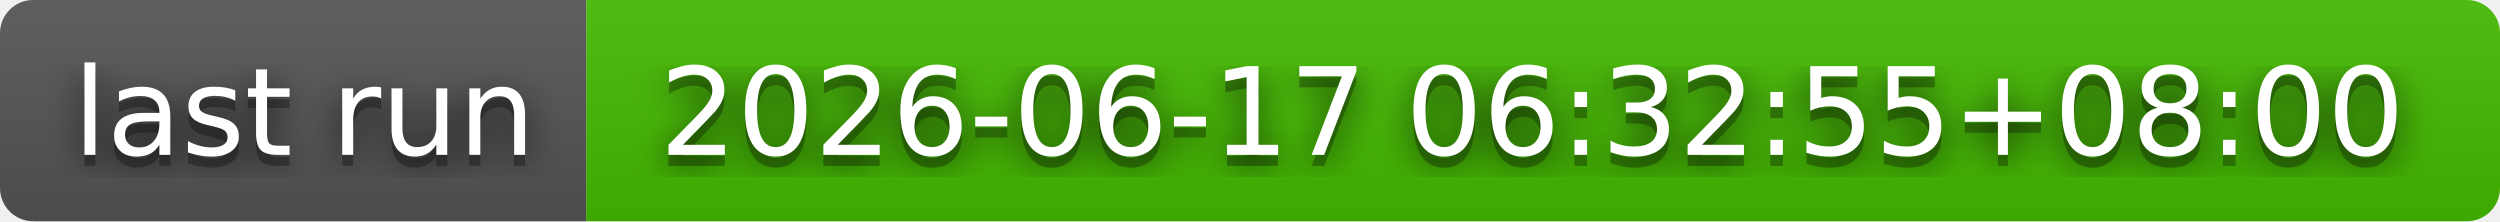
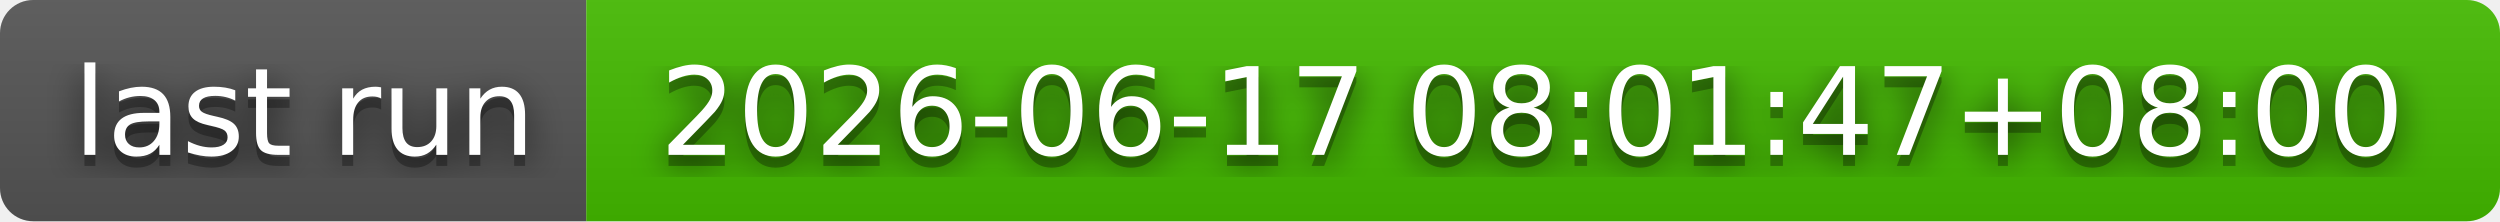
- <svg xmlns="http://www.w3.org/2000/svg" width="226" height="20" role="img" aria-label="last run: 2026-06-17 06:32:55+08:00">
+ <svg xmlns="http://www.w3.org/2000/svg" width="226" height="20" role="img" aria-label="last run: 2026-06-17 08:01:47+08:00">
  <filter id="blur">
    <feGaussianBlur stdDeviation="16" />
  </filter>
  <linearGradient id="s" x2="0" y2="100%">
    <stop offset="0" stop-color="#bbb" stop-opacity=".1" />
    <stop offset="1" stop-opacity=".1" />
  </linearGradient>
  <clipPath id="r">
    <rect width="226" height="20" rx="3" />
  </clipPath>
  <g clip-path="url(#r)">
    <rect width="53" height="20" fill="#555" />
    <rect x="53" width="173" height="20" fill="#4b0" />
    <rect width="226" height="20" fill="url(#s)" />
  </g>
  <g fill="#fff" text-anchor="middle" font-family="Verdana,Geneva,DejaVu Sans,sans-serif" text-rendering="geometricPrecision" font-size="110">
    <g transform="scale(.1)">
      <g aria-hidden="true" fill="#010101">
        <text x="275" y="150" fill-opacity=".8" filter="url(#blur)" textLength="430">last run</text>
        <text x="275" y="150" fill-opacity=".3" textLength="430">last run</text>
      </g>
      <text x="275" y="140" textLength="430">last run</text>
    </g>
    <g transform="scale(.1)">
      <g aria-hidden="true" fill="#010101">
-         <text x="1385" y="150" fill-opacity=".8" filter="url(#blur)" textLength="1630">2026-06-17 06:32:55+08:00</text>
-         <text x="1385" y="150" fill-opacity=".3" textLength="1630">2026-06-17 06:32:55+08:00</text>
+         <text x="1385" y="150" fill-opacity=".8" filter="url(#blur)" textLength="1630">2026-06-17 08:01:47+08:00</text>
+         <text x="1385" y="150" fill-opacity=".3" textLength="1630">2026-06-17 08:01:47+08:00</text>
      </g>
-       <text x="1385" y="140" textLength="1630">2026-06-17 06:32:55+08:00</text>
+       <text x="1385" y="140" textLength="1630">2026-06-17 08:01:47+08:00</text>
    </g>
  </g>
</svg>
